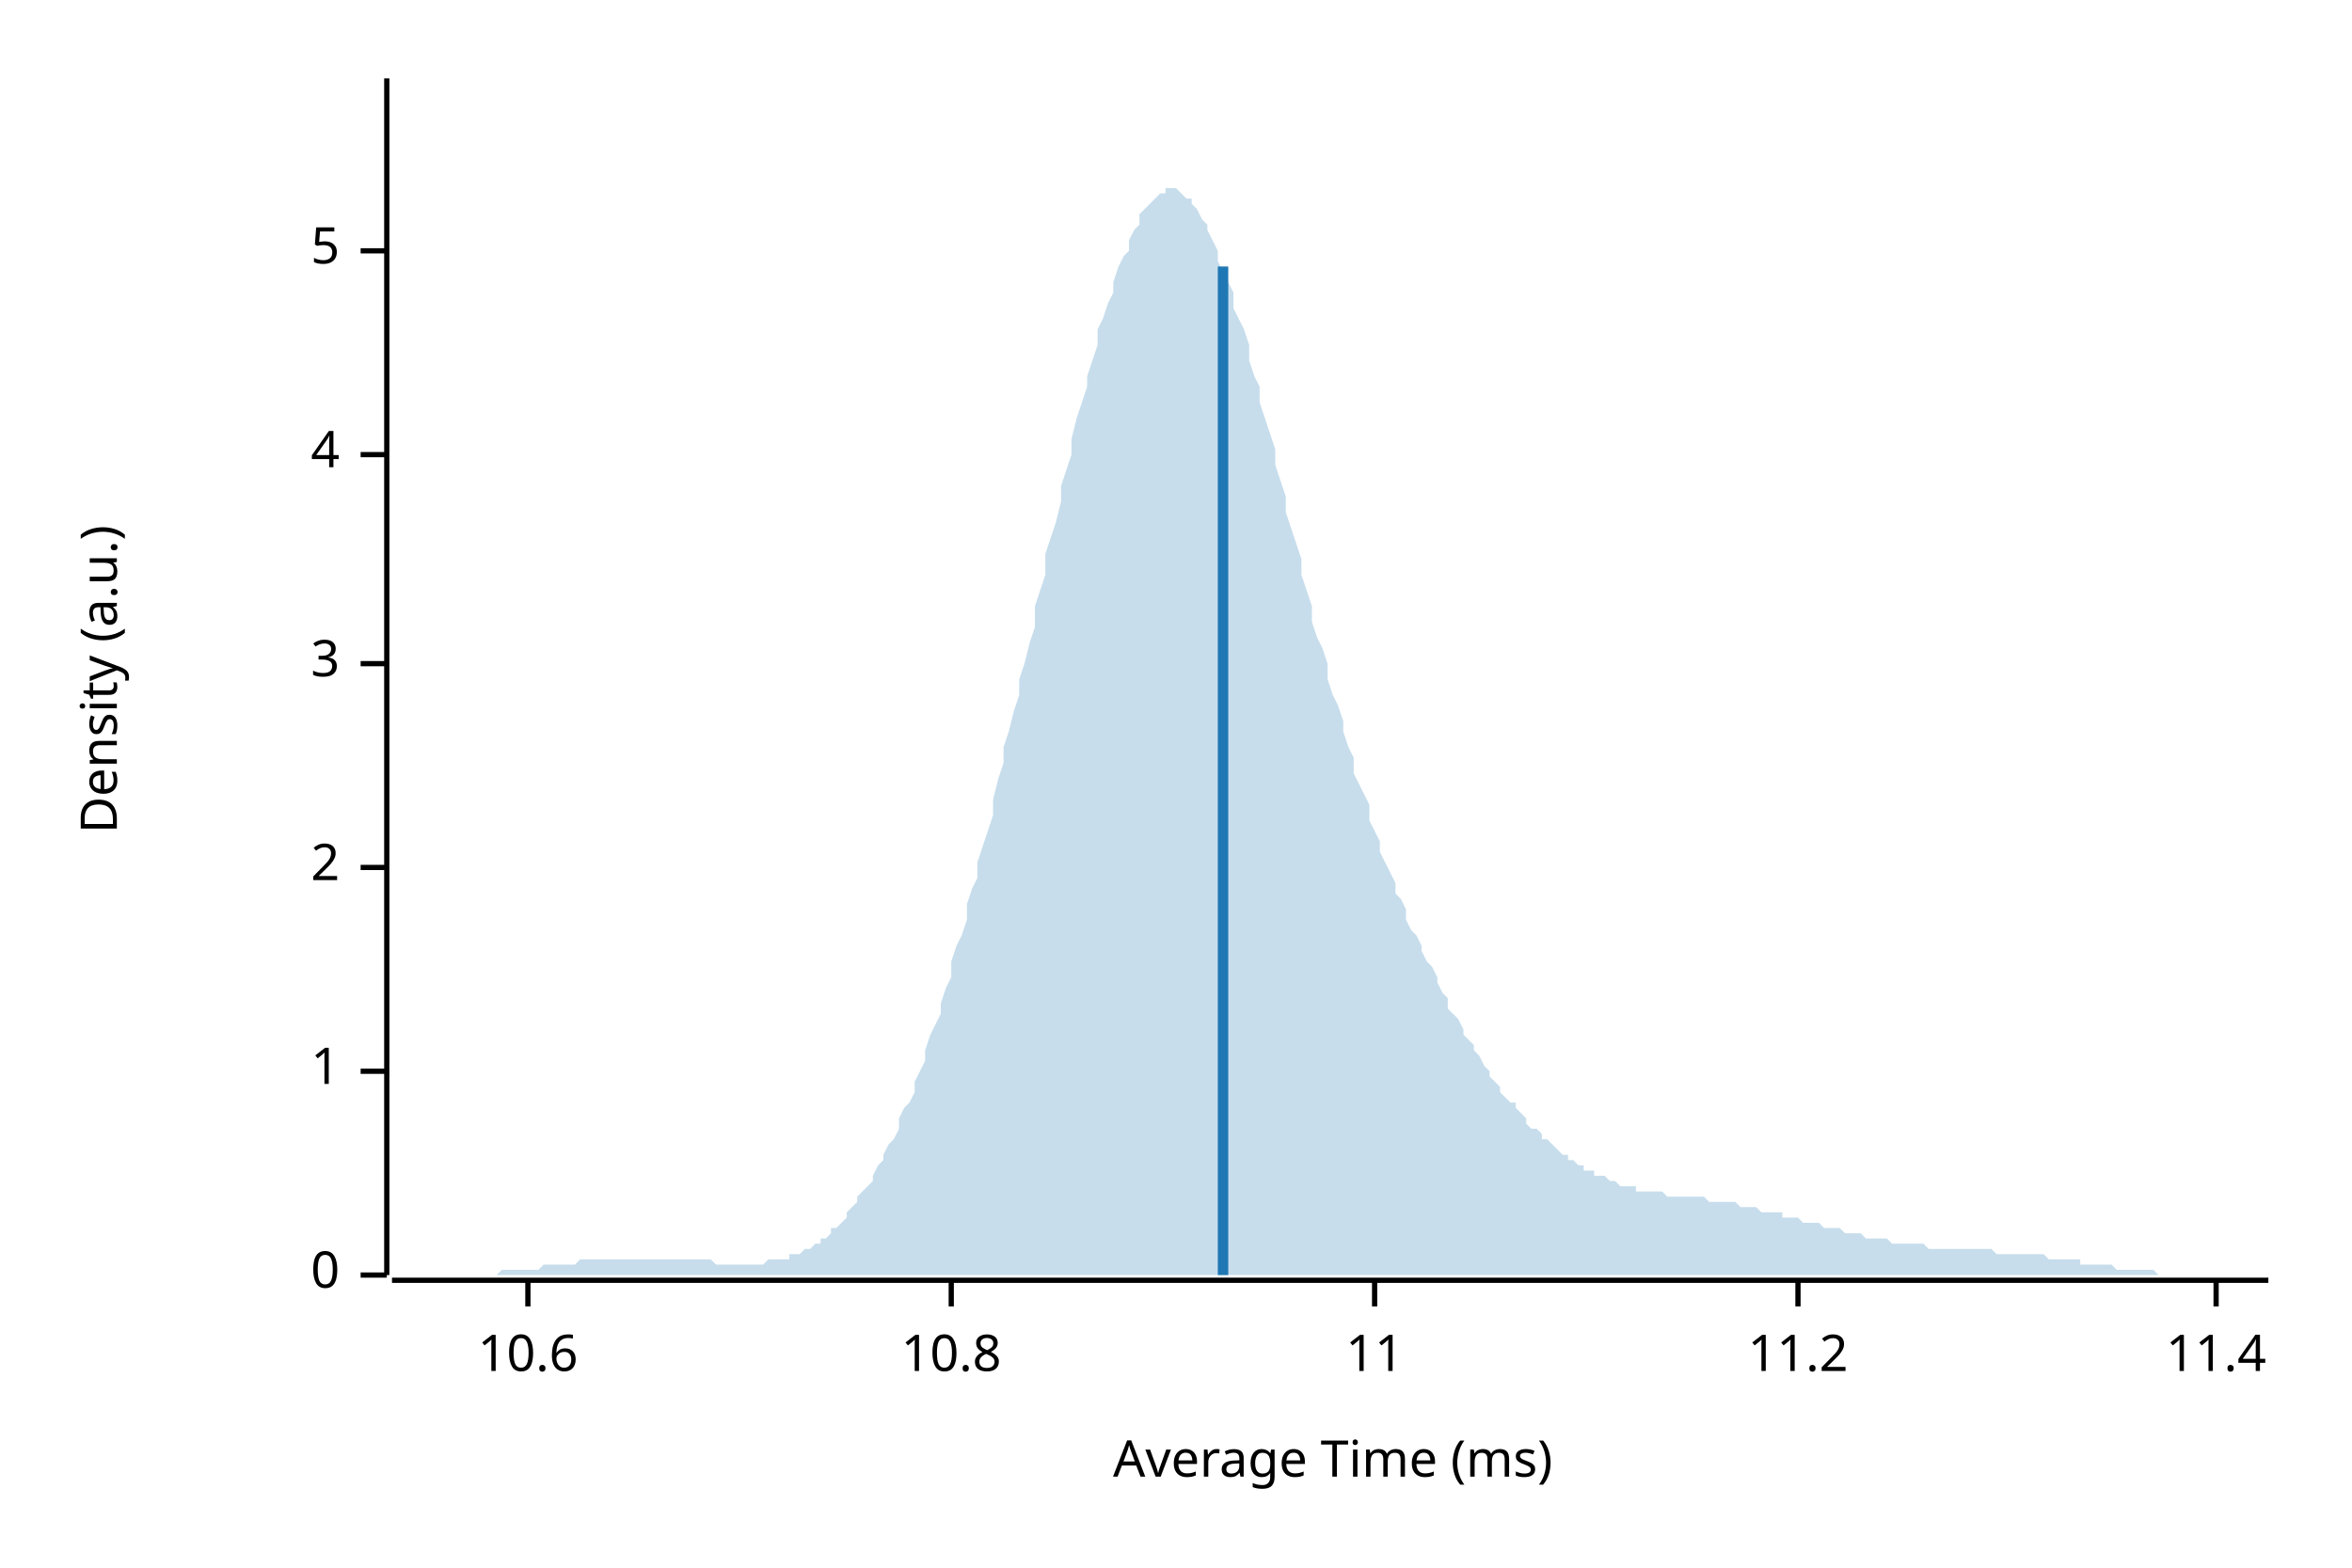
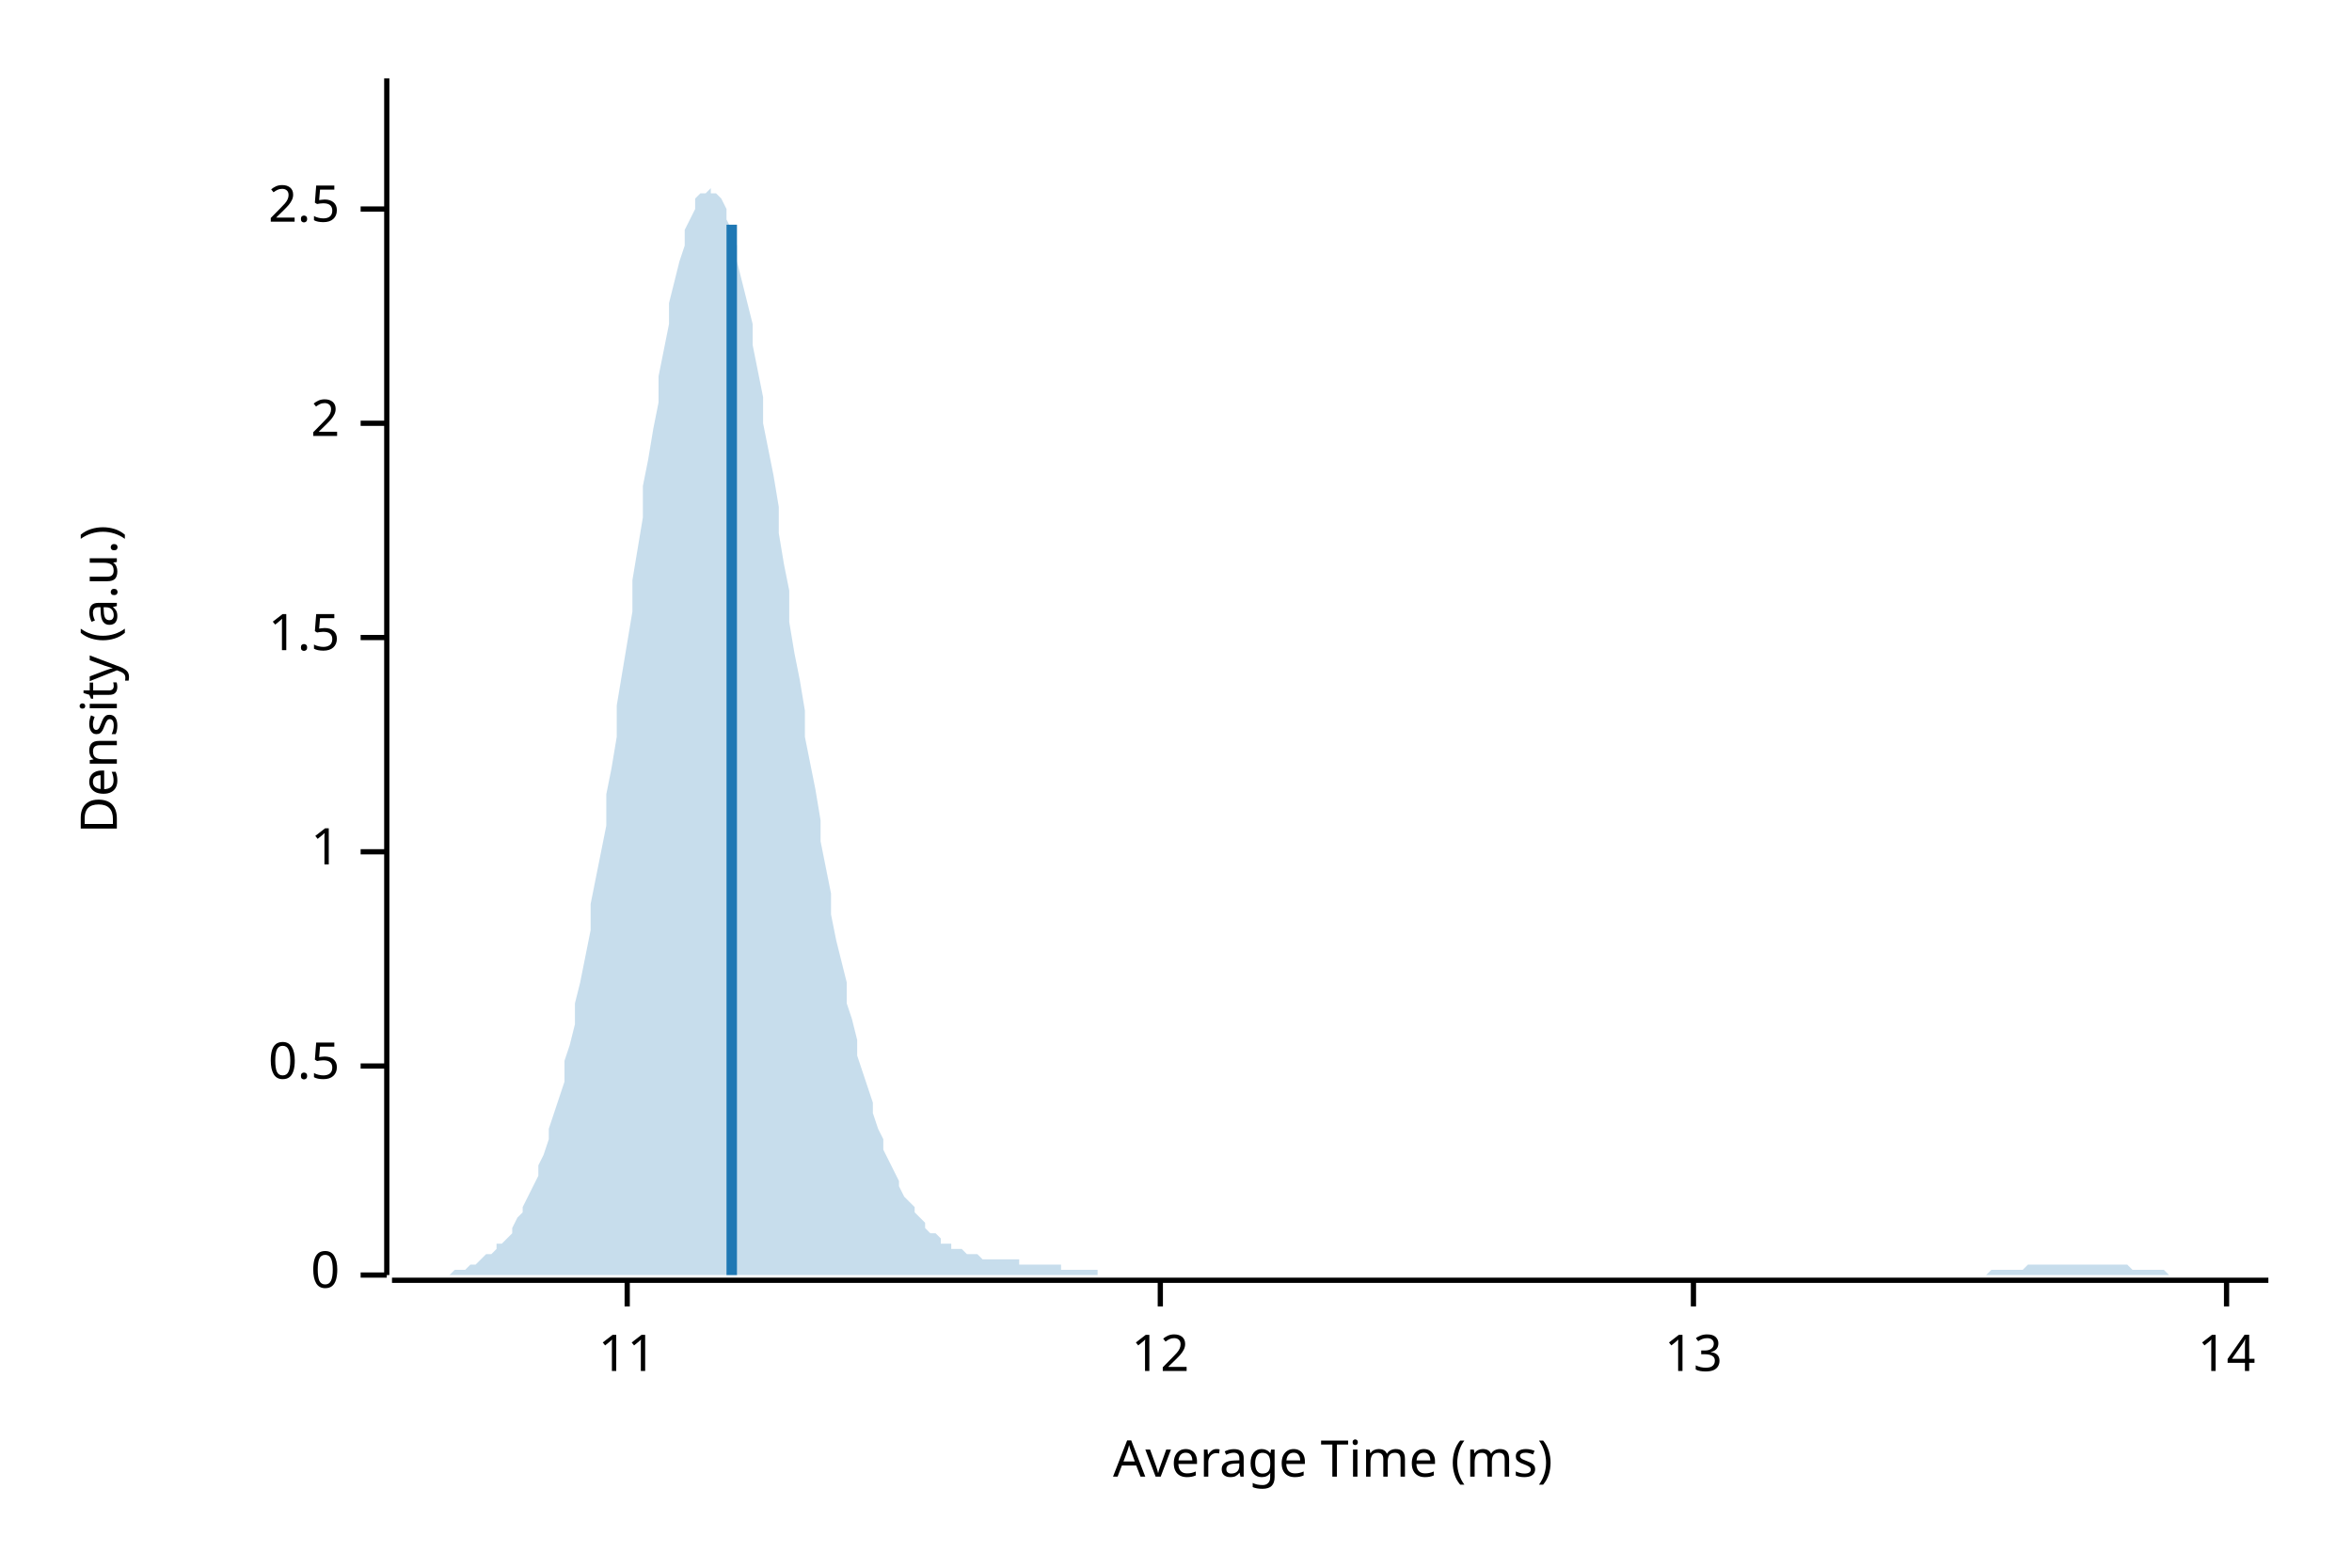
<svg xmlns="http://www.w3.org/2000/svg" width="450" height="300" viewBox="0 0 450 300">
  <text x="15" y="130" dy="0.76em" text-anchor="middle" font-family="sans-serif" font-size="9.677" opacity="1" fill="#000000" transform="rotate(270, 15, 130)">
Density (a.u.)
</text>
  <text x="255" y="285" dy="-0.5ex" text-anchor="middle" font-family="sans-serif" font-size="9.677" opacity="1" fill="#000000">
Average Time (ms)
</text>
  <polyline fill="none" opacity="1" stroke="#000000" stroke-width="1" points="74,15 74,244 " />
  <text x="65" y="244" dy="0.5ex" text-anchor="end" font-family="sans-serif" font-size="9.677" opacity="1" fill="#000000">
0
</text>
  <polyline fill="none" opacity="1" stroke="#000000" stroke-width="1" points="69,244 74,244 " />
-   <text x="65" y="205" dy="0.5ex" text-anchor="end" font-family="sans-serif" font-size="9.677" opacity="1" fill="#000000">
+   <text x="65" y="204" dy="0.5ex" text-anchor="end" font-family="sans-serif" font-size="9.677" opacity="1" fill="#000000">
+ 0.5
+ </text>
+   <polyline fill="none" opacity="1" stroke="#000000" stroke-width="1" points="69,204 74,204 " />
+   <text x="65" y="163" dy="0.5ex" text-anchor="end" font-family="sans-serif" font-size="9.677" opacity="1" fill="#000000">
1
</text>
-   <polyline fill="none" opacity="1" stroke="#000000" stroke-width="1" points="69,205 74,205 " />
-   <text x="65" y="166" dy="0.5ex" text-anchor="end" font-family="sans-serif" font-size="9.677" opacity="1" fill="#000000">
+   <polyline fill="none" opacity="1" stroke="#000000" stroke-width="1" points="69,163 74,163 " />
+   <text x="65" y="122" dy="0.5ex" text-anchor="end" font-family="sans-serif" font-size="9.677" opacity="1" fill="#000000">
+ 1.5
+ </text>
+   <polyline fill="none" opacity="1" stroke="#000000" stroke-width="1" points="69,122 74,122 " />
+   <text x="65" y="81" dy="0.5ex" text-anchor="end" font-family="sans-serif" font-size="9.677" opacity="1" fill="#000000">
2
</text>
-   <polyline fill="none" opacity="1" stroke="#000000" stroke-width="1" points="69,166 74,166 " />
-   <text x="65" y="127" dy="0.5ex" text-anchor="end" font-family="sans-serif" font-size="9.677" opacity="1" fill="#000000">
- 3
+   <polyline fill="none" opacity="1" stroke="#000000" stroke-width="1" points="69,81 74,81 " />
+   <text x="65" y="40" dy="0.5ex" text-anchor="end" font-family="sans-serif" font-size="9.677" opacity="1" fill="#000000">
+ 2.5
</text>
-   <polyline fill="none" opacity="1" stroke="#000000" stroke-width="1" points="69,127 74,127 " />
-   <text x="65" y="87" dy="0.5ex" text-anchor="end" font-family="sans-serif" font-size="9.677" opacity="1" fill="#000000">
- 4
- </text>
-   <polyline fill="none" opacity="1" stroke="#000000" stroke-width="1" points="69,87 74,87 " />
-   <text x="65" y="48" dy="0.5ex" text-anchor="end" font-family="sans-serif" font-size="9.677" opacity="1" fill="#000000">
- 5
- </text>
-   <polyline fill="none" opacity="1" stroke="#000000" stroke-width="1" points="69,48 74,48 " />
+   <polyline fill="none" opacity="1" stroke="#000000" stroke-width="1" points="69,40 74,40 " />
  <polyline fill="none" opacity="1" stroke="#000000" stroke-width="1" points="75,245 434,245 " />
-   <text x="101" y="255" dy="0.76em" text-anchor="middle" font-family="sans-serif" font-size="9.677" opacity="1" fill="#000000">
- 10.6
- </text>
-   <polyline fill="none" opacity="1" stroke="#000000" stroke-width="1" points="101,245 101,250 " />
-   <text x="182" y="255" dy="0.76em" text-anchor="middle" font-family="sans-serif" font-size="9.677" opacity="1" fill="#000000">
- 10.8
- </text>
-   <polyline fill="none" opacity="1" stroke="#000000" stroke-width="1" points="182,245 182,250 " />
-   <text x="263" y="255" dy="0.76em" text-anchor="middle" font-family="sans-serif" font-size="9.677" opacity="1" fill="#000000">
+   <text x="120" y="255" dy="0.76em" text-anchor="middle" font-family="sans-serif" font-size="9.677" opacity="1" fill="#000000">
11
</text>
-   <polyline fill="none" opacity="1" stroke="#000000" stroke-width="1" points="263,245 263,250 " />
-   <text x="344" y="255" dy="0.76em" text-anchor="middle" font-family="sans-serif" font-size="9.677" opacity="1" fill="#000000">
- 11.2
+   <polyline fill="none" opacity="1" stroke="#000000" stroke-width="1" points="120,245 120,250 " />
+   <text x="222" y="255" dy="0.76em" text-anchor="middle" font-family="sans-serif" font-size="9.677" opacity="1" fill="#000000">
+ 12
</text>
-   <polyline fill="none" opacity="1" stroke="#000000" stroke-width="1" points="344,245 344,250 " />
-   <text x="424" y="255" dy="0.76em" text-anchor="middle" font-family="sans-serif" font-size="9.677" opacity="1" fill="#000000">
- 11.4
+   <polyline fill="none" opacity="1" stroke="#000000" stroke-width="1" points="222,245 222,250 " />
+   <text x="324" y="255" dy="0.76em" text-anchor="middle" font-family="sans-serif" font-size="9.677" opacity="1" fill="#000000">
+ 13
</text>
-   <polyline fill="none" opacity="1" stroke="#000000" stroke-width="1" points="424,245 424,250 " />
-   <polygon opacity="0.25" fill="#1F78B4" points="75,244 75,244 76,244 77,244 77,244 78,244 79,244 80,244 80,244 81,244 82,244 82,244 83,244 84,244 85,244 85,244 86,244 87,244 87,244 88,244 89,244 90,244 90,244 91,244 92,244 92,244 93,244 94,244 95,244 95,244 96,243 97,243 98,243 98,243 99,243 100,243 100,243 101,243 102,243 103,243 103,243 104,242 105,242 105,242 106,242 107,242 108,242 108,242 109,242 110,242 110,242 111,241 112,241 113,241 113,241 114,241 115,241 116,241 116,241 117,241 118,241 118,241 119,241 120,241 121,241 121,241 122,241 123,241 123,241 124,241 125,241 126,241 126,241 127,241 128,241 128,241 129,241 130,241 131,241 131,241 132,241 133,241 133,241 134,241 135,241 136,241 136,241 137,242 138,242 139,242 139,242 140,242 141,242 141,242 142,242 143,242 144,242 144,242 145,242 146,242 146,242 147,241 148,241 149,241 149,241 150,241 151,241 151,240 152,240 153,240 154,239 154,239 155,239 156,238 157,238 157,237 158,237 159,236 159,235 160,235 161,234 162,233 162,232 163,231 164,230 164,229 165,228 166,227 167,226 167,225 168,223 169,222 169,221 170,219 171,218 172,216 172,214 173,212 174,211 175,209 175,207 176,205 177,203 177,201 178,198 179,196 180,194 180,192 181,189 182,187 182,184 183,181 184,179 185,176 185,173 186,170 187,168 187,165 188,162 189,159 190,156 190,153 191,149 192,146 192,143 193,140 194,136 195,133 195,130 196,127 197,123 198,120 198,116 199,113 200,110 200,106 201,103 202,100 203,96 203,93 204,90 205,87 205,84 206,80 207,77 208,74 208,72 209,69 210,66 210,63 211,61 212,58 213,56 213,54 214,51 215,49 216,48 216,46 217,44 218,43 218,41 219,40 220,39 221,38 221,38 222,37 223,37 223,36 224,36 225,36 226,37 226,37 227,38 228,38 228,39 229,40 230,42 231,43 231,44 232,46 233,48 233,50 234,52 235,54 236,56 236,59 237,61 238,63 239,66 239,69 240,72 241,74 241,77 242,80 243,83 244,86 244,89 245,92 246,95 246,98 247,101 248,104 249,107 249,110 250,113 251,116 251,119 252,122 253,124 254,127 254,130 255,133 256,135 257,138 257,140 258,143 259,145 259,148 260,150 261,152 262,154 262,157 263,159 264,161 264,163 265,165 266,167 267,169 267,171 268,172 269,174 269,176 270,178 271,179 272,181 272,182 273,184 274,185 275,187 275,188 276,190 277,191 277,193 278,194 279,195 280,197 280,198 281,199 282,200 282,201 283,202 284,204 285,205 285,206 286,207 287,208 287,209 288,210 289,211 290,211 290,212 291,213 292,214 292,215 293,216 294,216 295,217 295,218 296,218 297,219 298,220 298,220 299,221 300,221 300,222 301,222 302,223 303,223 303,224 304,224 305,224 305,225 306,225 307,225 308,226 308,226 309,226 310,227 310,227 311,227 312,227 313,227 313,228 314,228 315,228 316,228 316,228 317,228 318,228 318,228 319,229 320,229 321,229 321,229 322,229 323,229 323,229 324,229 325,229 326,229 326,229 327,230 328,230 328,230 329,230 330,230 331,230 331,230 332,230 333,231 333,231 334,231 335,231 336,231 336,231 337,232 338,232 339,232 339,232 340,232 341,232 341,233 342,233 343,233 344,233 344,233 345,234 346,234 346,234 347,234 348,234 349,235 349,235 350,235 351,235 351,235 352,235 353,236 354,236 354,236 355,236 356,236 357,237 357,237 358,237 359,237 359,237 360,237 361,237 362,238 362,238 363,238 364,238 364,238 365,238 366,238 367,238 367,238 368,238 369,239 369,239 370,239 371,239 372,239 372,239 373,239 374,239 375,239 375,239 376,239 377,239 377,239 378,239 379,239 380,239 380,239 381,239 382,240 382,240 383,240 384,240 385,240 385,240 386,240 387,240 387,240 388,240 389,240 390,240 390,240 391,240 392,241 392,241 393,241 394,241 395,241 395,241 396,241 397,241 398,241 398,242 399,242 400,242 400,242 401,242 402,242 403,242 403,242 404,242 405,243 405,243 406,243 407,243 408,243 408,243 409,243 410,243 410,243 411,243 412,243 413,244 413,244 414,244 415,244 416,244 416,244 417,244 418,244 418,244 419,244 420,244 421,244 421,244 422,244 423,244 423,244 424,244 425,244 426,244 426,244 427,244 428,244 428,244 429,244 430,244 431,244 431,244 432,244 433,244 434,244 434,244 75,244 " />
-   <polyline fill="none" opacity="1" stroke="#1F78B4" stroke-width="2" points="234,244 234,51 " />
+   <polyline fill="none" opacity="1" stroke="#000000" stroke-width="1" points="324,245 324,250 " />
+   <text x="426" y="255" dy="0.76em" text-anchor="middle" font-family="sans-serif" font-size="9.677" opacity="1" fill="#000000">
+ 14
+ </text>
+   <polyline fill="none" opacity="1" stroke="#000000" stroke-width="1" points="426,245 426,250 " />
+   <polygon opacity="0.25" fill="#1F78B4" points="75,244 75,244 76,244 77,244 77,244 78,244 79,244 80,244 80,244 81,244 82,244 82,244 83,244 84,244 85,244 85,244 86,244 87,243 87,243 88,243 89,243 90,242 90,242 91,242 92,241 92,241 93,240 94,240 95,239 95,238 96,238 97,237 98,236 98,235 99,233 100,232 100,231 101,229 102,227 103,225 103,223 104,221 105,218 105,216 106,213 107,210 108,207 108,203 109,200 110,196 110,192 111,188 112,183 113,178 113,173 114,168 115,163 116,158 116,152 117,147 118,141 118,135 119,129 120,123 121,117 121,111 122,105 123,99 123,93 124,88 125,82 126,77 126,72 127,67 128,62 128,58 129,54 130,50 131,47 131,44 132,42 133,40 133,38 134,37 135,37 136,36 136,37 137,37 138,38 139,40 139,42 140,44 141,47 141,50 142,54 143,58 144,62 144,66 145,71 146,76 146,81 147,86 148,91 149,97 149,102 150,108 151,113 151,119 152,125 153,130 154,136 154,141 155,146 156,151 157,157 157,161 158,166 159,171 159,175 160,180 161,184 162,188 162,192 163,195 164,199 164,202 165,205 166,208 167,211 167,213 168,216 169,218 169,220 170,222 171,224 172,226 172,227 173,229 174,230 175,231 175,232 176,233 177,234 177,235 178,236 179,236 180,237 180,238 181,238 182,238 182,239 183,239 184,239 185,240 185,240 186,240 187,240 187,240 188,241 189,241 190,241 190,241 191,241 192,241 192,241 193,241 194,241 195,241 195,242 196,242 197,242 198,242 198,242 199,242 200,242 200,242 201,242 202,242 203,242 203,243 204,243 205,243 205,243 206,243 207,243 208,243 208,243 209,243 210,243 210,244 211,244 212,244 213,244 213,244 214,244 215,244 216,244 216,244 217,244 218,244 218,244 219,244 220,244 221,244 221,244 222,244 223,244 223,244 224,244 225,244 226,244 226,244 227,244 228,244 228,244 229,244 230,244 231,244 231,244 232,244 233,244 233,244 234,244 235,244 236,244 236,244 237,244 238,244 239,244 239,244 240,244 241,244 241,244 242,244 243,244 244,244 244,244 245,244 246,244 246,244 247,244 248,244 249,244 249,244 250,244 251,244 251,244 252,244 253,244 254,244 254,244 255,244 256,244 257,244 257,244 258,244 259,244 259,244 260,244 261,244 262,244 262,244 263,244 264,244 264,244 265,244 266,244 267,244 267,244 268,244 269,244 269,244 270,244 271,244 272,244 272,244 273,244 274,244 275,244 275,244 276,244 277,244 277,244 278,244 279,244 280,244 280,244 281,244 282,244 282,244 283,244 284,244 285,244 285,244 286,244 287,244 287,244 288,244 289,244 290,244 290,244 291,244 292,244 292,244 293,244 294,244 295,244 295,244 296,244 297,244 298,244 298,244 299,244 300,244 300,244 301,244 302,244 303,244 303,244 304,244 305,244 305,244 306,244 307,244 308,244 308,244 309,244 310,244 310,244 311,244 312,244 313,244 313,244 314,244 315,244 316,244 316,244 317,244 318,244 318,244 319,244 320,244 321,244 321,244 322,244 323,244 323,244 324,244 325,244 326,244 326,244 327,244 328,244 328,244 329,244 330,244 331,244 331,244 332,244 333,244 333,244 334,244 335,244 336,244 336,244 337,244 338,244 339,244 339,244 340,244 341,244 341,244 342,244 343,244 344,244 344,244 345,244 346,244 346,244 347,244 348,244 349,244 349,244 350,244 351,244 351,244 352,244 353,244 354,244 354,244 355,244 356,244 357,244 357,244 358,244 359,244 359,244 360,244 361,244 362,244 362,244 363,244 364,244 364,244 365,244 366,244 367,244 367,244 368,244 369,244 369,244 370,244 371,244 372,244 372,244 373,244 374,244 375,244 375,244 376,244 377,244 377,244 378,244 379,244 380,244 380,244 381,243 382,243 382,243 383,243 384,243 385,243 385,243 386,243 387,243 387,243 388,242 389,242 390,242 390,242 391,242 392,242 392,242 393,242 394,242 395,242 395,242 396,242 397,242 398,242 398,242 399,242 400,242 400,242 401,242 402,242 403,242 403,242 404,242 405,242 405,242 406,242 407,242 408,243 408,243 409,243 410,243 410,243 411,243 412,243 413,243 413,243 414,243 415,244 416,244 416,244 417,244 418,244 418,244 419,244 420,244 421,244 421,244 422,244 423,244 423,244 424,244 425,244 426,244 426,244 427,244 428,244 428,244 429,244 430,244 431,244 431,244 432,244 433,244 434,244 434,244 75,244 " />
+   <polyline fill="none" opacity="1" stroke="#1F78B4" stroke-width="2" points="140,244 140,43 " />
</svg>
